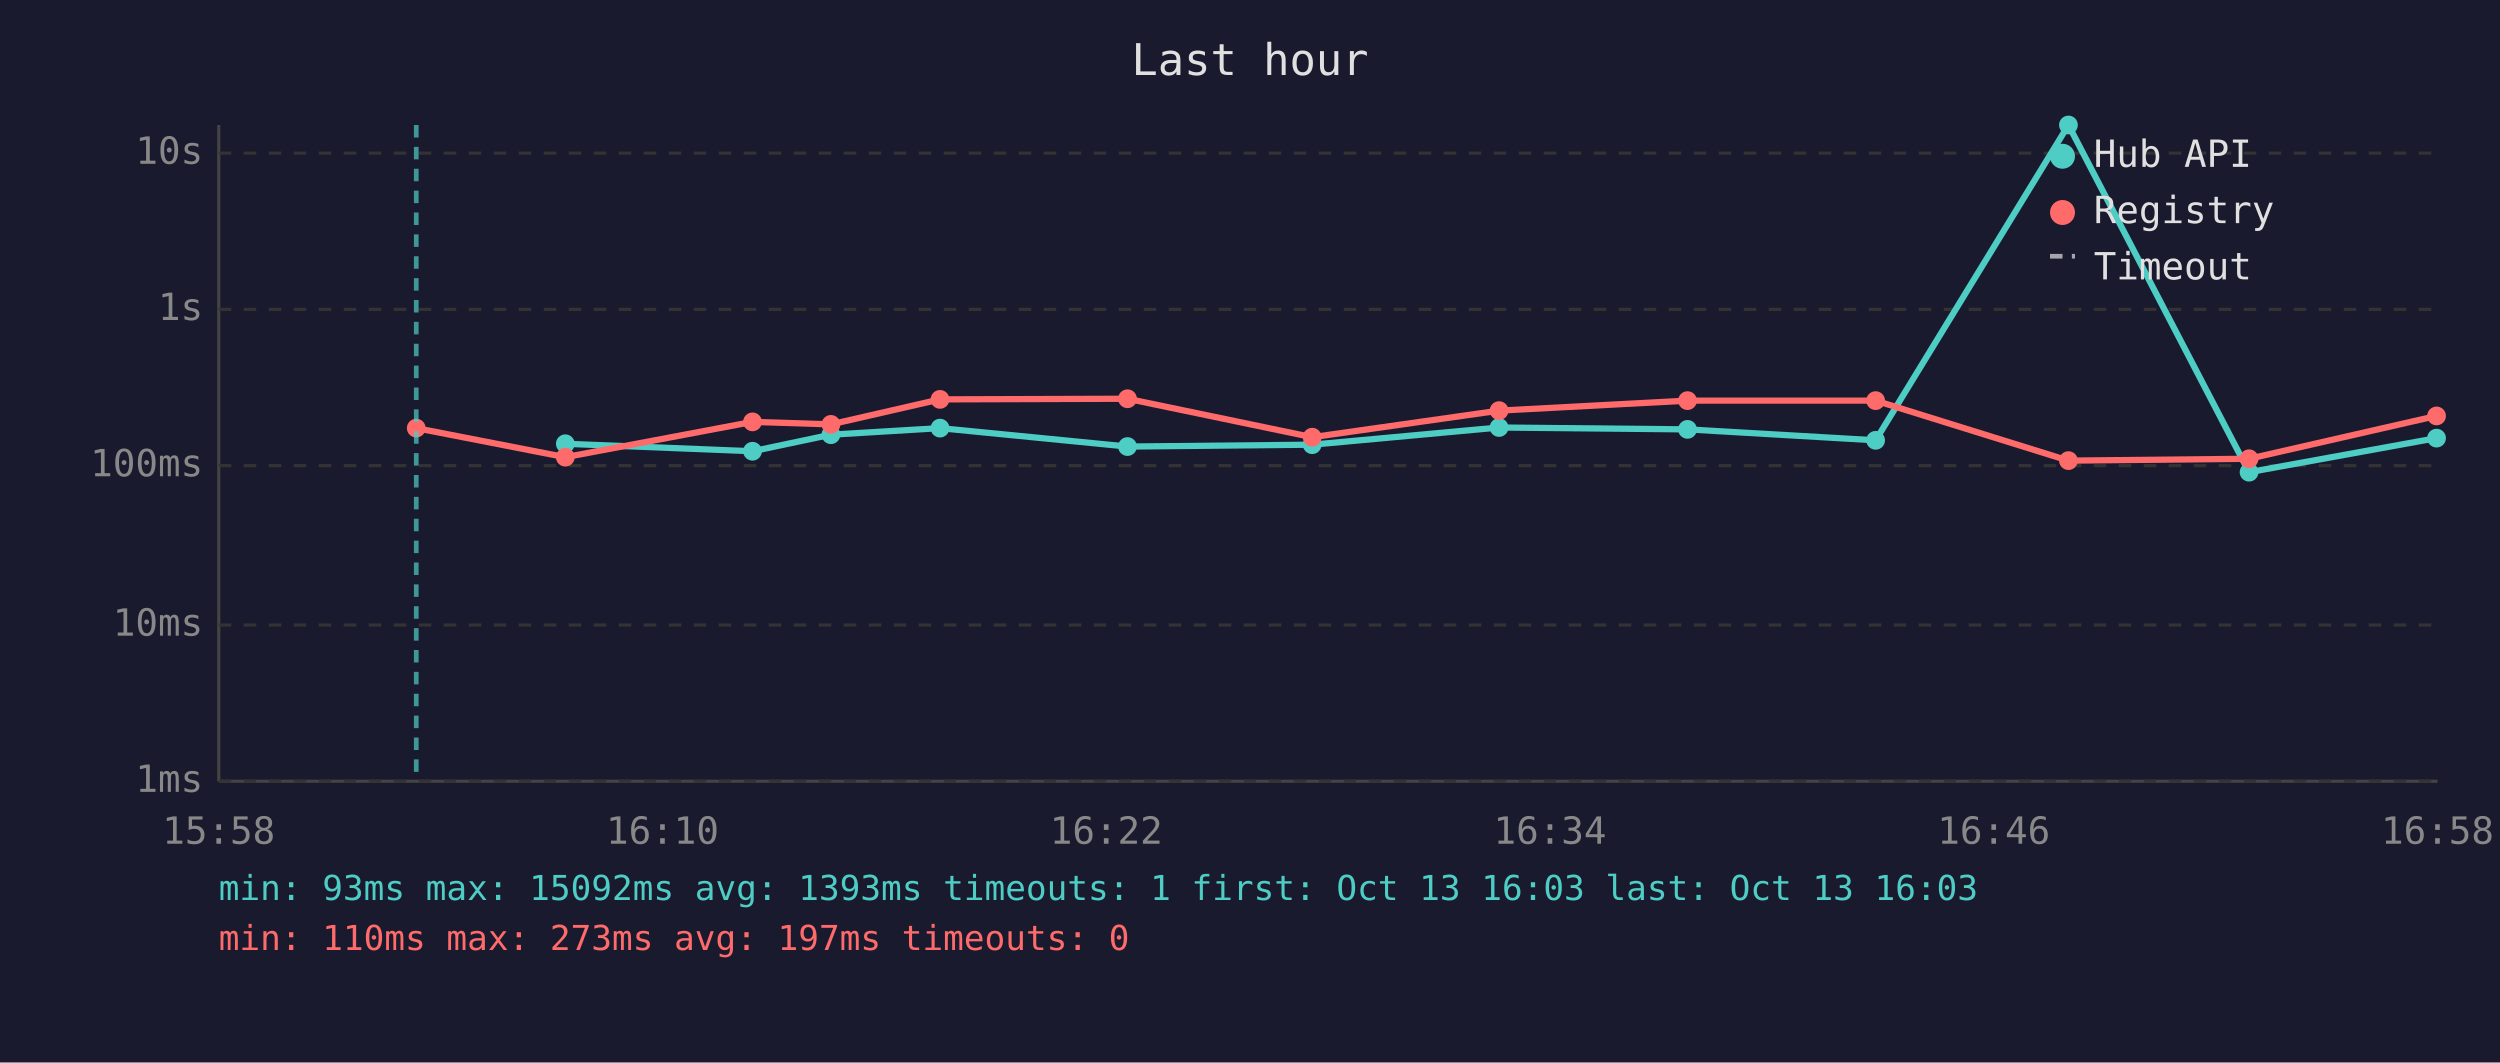
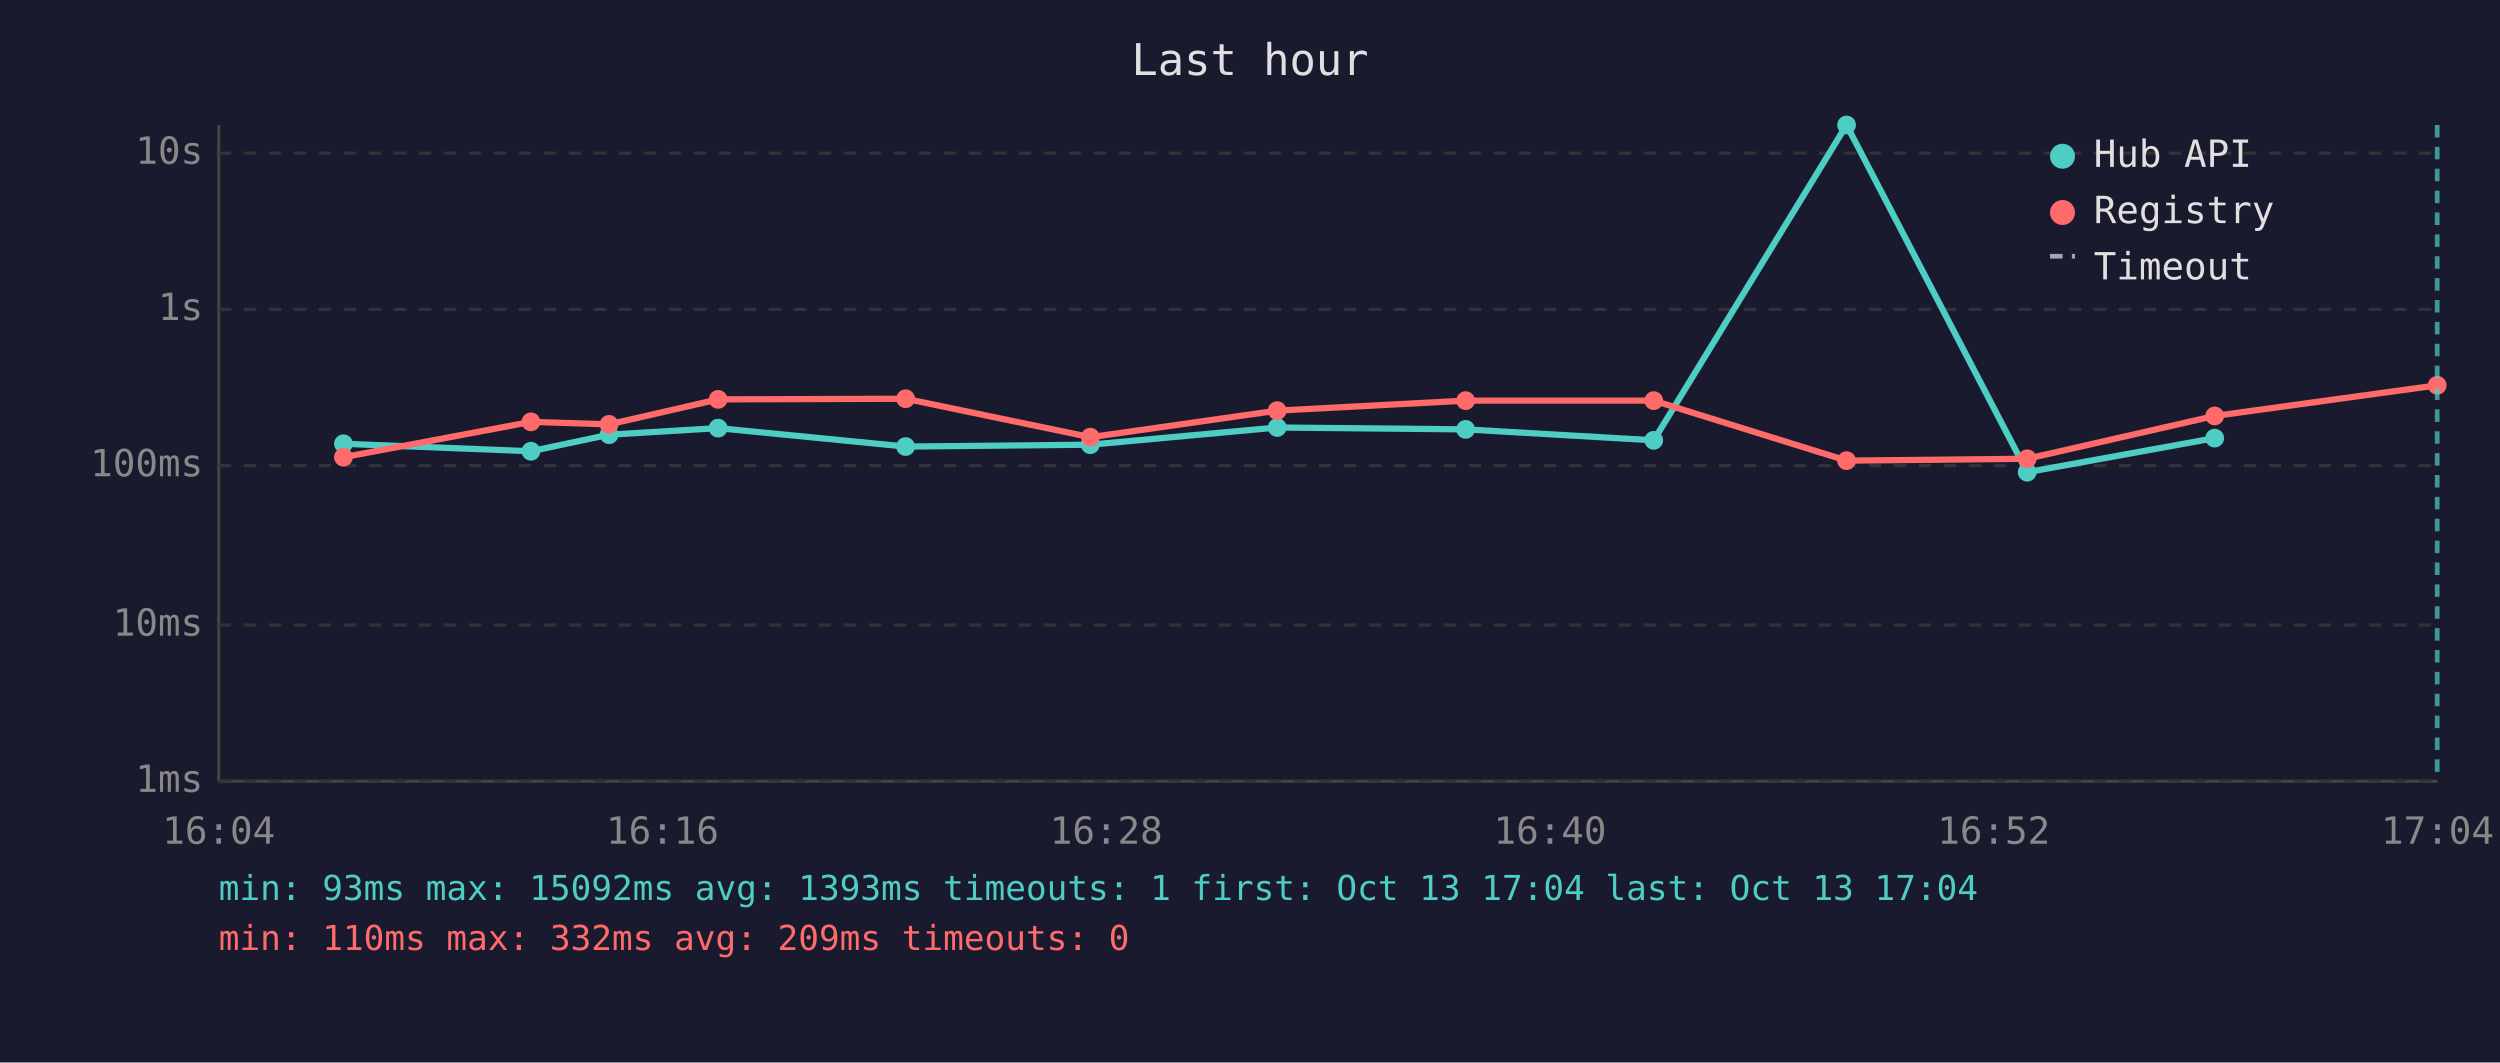
<svg xmlns="http://www.w3.org/2000/svg" viewBox="0 0 800 340" font-family="monospace" font-size="12">
  <rect width="800" height="340" fill="#1a1a2e" />
  <text x="400" y="24" fill="#e0e0e0" font-size="14" text-anchor="middle">Last hour</text>
  <line x1="70" y1="40" x2="70" y2="250" stroke="#444" stroke-width="1" />
  <line x1="70" y1="250" x2="780" y2="250" stroke="#444" stroke-width="1" />
  <line x1="70" y1="250" x2="780" y2="250" stroke="#333" stroke-width="1" stroke-dasharray="4" />
  <text x="65" y="250" fill="#888" text-anchor="end" dominant-baseline="middle">1ms</text>
  <line x1="70" y1="200" x2="780" y2="200" stroke="#333" stroke-width="1" stroke-dasharray="4" />
  <text x="65" y="200" fill="#888" text-anchor="end" dominant-baseline="middle">10ms</text>
  <line x1="70" y1="149" x2="780" y2="149" stroke="#333" stroke-width="1" stroke-dasharray="4" />
  <text x="65" y="149" fill="#888" text-anchor="end" dominant-baseline="middle">100ms</text>
  <line x1="70" y1="99" x2="780" y2="99" stroke="#333" stroke-width="1" stroke-dasharray="4" />
  <text x="65" y="99" fill="#888" text-anchor="end" dominant-baseline="middle">1s</text>
  <line x1="70" y1="49" x2="780" y2="49" stroke="#333" stroke-width="1" stroke-dasharray="4" />
  <text x="65" y="49" fill="#888" text-anchor="end" dominant-baseline="middle">10s</text>
-   <text x="70" y="270" fill="#888" text-anchor="middle">15:58</text>
-   <text x="212" y="270" fill="#888" text-anchor="middle">16:10</text>
-   <text x="354" y="270" fill="#888" text-anchor="middle">16:22</text>
-   <text x="496" y="270" fill="#888" text-anchor="middle">16:34</text>
-   <text x="638" y="270" fill="#888" text-anchor="middle">16:46</text>
-   <text x="780" y="270" fill="#888" text-anchor="middle">16:58</text>
-   <polyline points="180.9,142.0 240.8,144.4 265.9,139.1 300.8,137.0 360.8,142.9 419.9,142.3 479.7,136.8 540.0,137.4 600.2,140.9 661.9,40.0 719.7,151.1 779.7,140.2" fill="none" stroke="#4ecdc4" stroke-width="2" opacity="1" />
-   <circle cx="180.9" cy="142.0" r="3" fill="#4ecdc4" />
-   <circle cx="240.8" cy="144.4" r="3" fill="#4ecdc4" />
-   <circle cx="265.9" cy="139.1" r="3" fill="#4ecdc4" />
-   <circle cx="300.8" cy="137.0" r="3" fill="#4ecdc4" />
-   <circle cx="360.8" cy="142.9" r="3" fill="#4ecdc4" />
-   <circle cx="419.9" cy="142.3" r="3" fill="#4ecdc4" />
-   <circle cx="479.7" cy="136.8" r="3" fill="#4ecdc4" />
-   <circle cx="540.0" cy="137.4" r="3" fill="#4ecdc4" />
-   <circle cx="600.2" cy="140.9" r="3" fill="#4ecdc4" />
-   <circle cx="661.9" cy="40.0" r="3" fill="#4ecdc4" />
-   <circle cx="719.7" cy="151.1" r="3" fill="#4ecdc4" />
-   <circle cx="779.7" cy="140.2" r="3" fill="#4ecdc4" />
-   <polyline points="133.2,137.0 180.9,146.3 240.8,135.0 265.9,135.8 300.8,127.8 360.8,127.6 419.9,139.9 479.7,131.4 540.0,128.2 600.2,128.2 661.9,147.4 719.7,146.8 779.7,133.1" fill="none" stroke="#ff6b6b" stroke-width="2" opacity="1" />
-   <circle cx="133.2" cy="137.0" r="3" fill="#ff6b6b" />
-   <circle cx="180.9" cy="146.3" r="3" fill="#ff6b6b" />
-   <circle cx="240.8" cy="135.0" r="3" fill="#ff6b6b" />
-   <circle cx="265.9" cy="135.8" r="3" fill="#ff6b6b" />
-   <circle cx="300.8" cy="127.8" r="3" fill="#ff6b6b" />
-   <circle cx="360.8" cy="127.6" r="3" fill="#ff6b6b" />
-   <circle cx="419.9" cy="139.9" r="3" fill="#ff6b6b" />
-   <circle cx="479.7" cy="131.4" r="3" fill="#ff6b6b" />
-   <circle cx="540.0" cy="128.2" r="3" fill="#ff6b6b" />
-   <circle cx="600.2" cy="128.2" r="3" fill="#ff6b6b" />
-   <circle cx="661.9" cy="147.4" r="3" fill="#ff6b6b" />
-   <circle cx="719.7" cy="146.8" r="3" fill="#ff6b6b" />
-   <circle cx="779.7" cy="133.1" r="3" fill="#ff6b6b" />
-   <line x1="133.2" y1="40" x2="133.2" y2="250" stroke="#4ecdc4" stroke-width="1.5" stroke-dasharray="4,3" opacity="0.7" />
+   <text x="70" y="270" fill="#888" text-anchor="middle">16:04</text>
+   <text x="212" y="270" fill="#888" text-anchor="middle">16:16</text>
+   <text x="354" y="270" fill="#888" text-anchor="middle">16:28</text>
+   <text x="496" y="270" fill="#888" text-anchor="middle">16:40</text>
+   <text x="638" y="270" fill="#888" text-anchor="middle">16:52</text>
+   <text x="780" y="270" fill="#888" text-anchor="middle">17:04</text>
+   <polyline points="109.9,142.0 169.9,144.4 194.9,139.1 229.8,137.0 289.8,142.9 348.9,142.3 408.7,136.8 469.0,137.4 529.2,140.9 590.9,40.0 648.7,151.1 708.7,140.2" fill="none" stroke="#4ecdc4" stroke-width="2" opacity="1" />
+   <circle cx="109.9" cy="142.0" r="3" fill="#4ecdc4" />
+   <circle cx="169.9" cy="144.4" r="3" fill="#4ecdc4" />
+   <circle cx="194.9" cy="139.1" r="3" fill="#4ecdc4" />
+   <circle cx="229.8" cy="137.0" r="3" fill="#4ecdc4" />
+   <circle cx="289.8" cy="142.9" r="3" fill="#4ecdc4" />
+   <circle cx="348.9" cy="142.3" r="3" fill="#4ecdc4" />
+   <circle cx="408.7" cy="136.8" r="3" fill="#4ecdc4" />
+   <circle cx="469.0" cy="137.4" r="3" fill="#4ecdc4" />
+   <circle cx="529.2" cy="140.9" r="3" fill="#4ecdc4" />
+   <circle cx="590.9" cy="40.0" r="3" fill="#4ecdc4" />
+   <circle cx="648.7" cy="151.1" r="3" fill="#4ecdc4" />
+   <circle cx="708.7" cy="140.2" r="3" fill="#4ecdc4" />
+   <polyline points="109.9,146.3 169.9,135.0 194.9,135.8 229.8,127.8 289.8,127.6 348.9,139.9 408.7,131.4 469.0,128.2 529.2,128.2 590.9,147.4 648.7,146.8 708.7,133.1 779.9,123.3" fill="none" stroke="#ff6b6b" stroke-width="2" opacity="1" />
+   <circle cx="109.9" cy="146.3" r="3" fill="#ff6b6b" />
+   <circle cx="169.9" cy="135.0" r="3" fill="#ff6b6b" />
+   <circle cx="194.9" cy="135.8" r="3" fill="#ff6b6b" />
+   <circle cx="229.8" cy="127.8" r="3" fill="#ff6b6b" />
+   <circle cx="289.8" cy="127.6" r="3" fill="#ff6b6b" />
+   <circle cx="348.9" cy="139.9" r="3" fill="#ff6b6b" />
+   <circle cx="408.7" cy="131.4" r="3" fill="#ff6b6b" />
+   <circle cx="469.0" cy="128.2" r="3" fill="#ff6b6b" />
+   <circle cx="529.2" cy="128.2" r="3" fill="#ff6b6b" />
+   <circle cx="590.9" cy="147.4" r="3" fill="#ff6b6b" />
+   <circle cx="648.7" cy="146.8" r="3" fill="#ff6b6b" />
+   <circle cx="708.7" cy="133.1" r="3" fill="#ff6b6b" />
+   <circle cx="779.9" cy="123.3" r="3" fill="#ff6b6b" />
+   <line x1="779.9" y1="40" x2="779.9" y2="250" stroke="#4ecdc4" stroke-width="1.5" stroke-dasharray="4,3" opacity="0.7" />
  <circle cx="660" cy="50" r="4" fill="#4ecdc4" />
  <text x="670" y="50" fill="#e0e0e0" dominant-baseline="middle">Hub API</text>
  <circle cx="660" cy="68" r="4" fill="#ff6b6b" />
  <text x="670" y="68" fill="#e0e0e0" dominant-baseline="middle">Registry</text>
  <line x1="656" y1="82" x2="664" y2="82" stroke="#e0e0e0" stroke-width="1.5" stroke-dasharray="4,3" opacity="0.7" />
  <text x="670" y="86" fill="#e0e0e0" dominant-baseline="middle">Timeout</text>
-   <text x="70" y="288" fill="#4ecdc4" font-size="11">min: 93ms  max: 15092ms  avg: 1393ms  timeouts: 1  first: Oct 13 16:03  last: Oct 13 16:03</text>
-   <text x="70" y="304" fill="#ff6b6b" font-size="11">min: 110ms  max: 273ms  avg: 197ms  timeouts: 0</text>
+   <text x="70" y="288" fill="#4ecdc4" font-size="11">min: 93ms  max: 15092ms  avg: 1393ms  timeouts: 1  first: Oct 13 17:04  last: Oct 13 17:04</text>
+   <text x="70" y="304" fill="#ff6b6b" font-size="11">min: 110ms  max: 332ms  avg: 209ms  timeouts: 0</text>
</svg>
